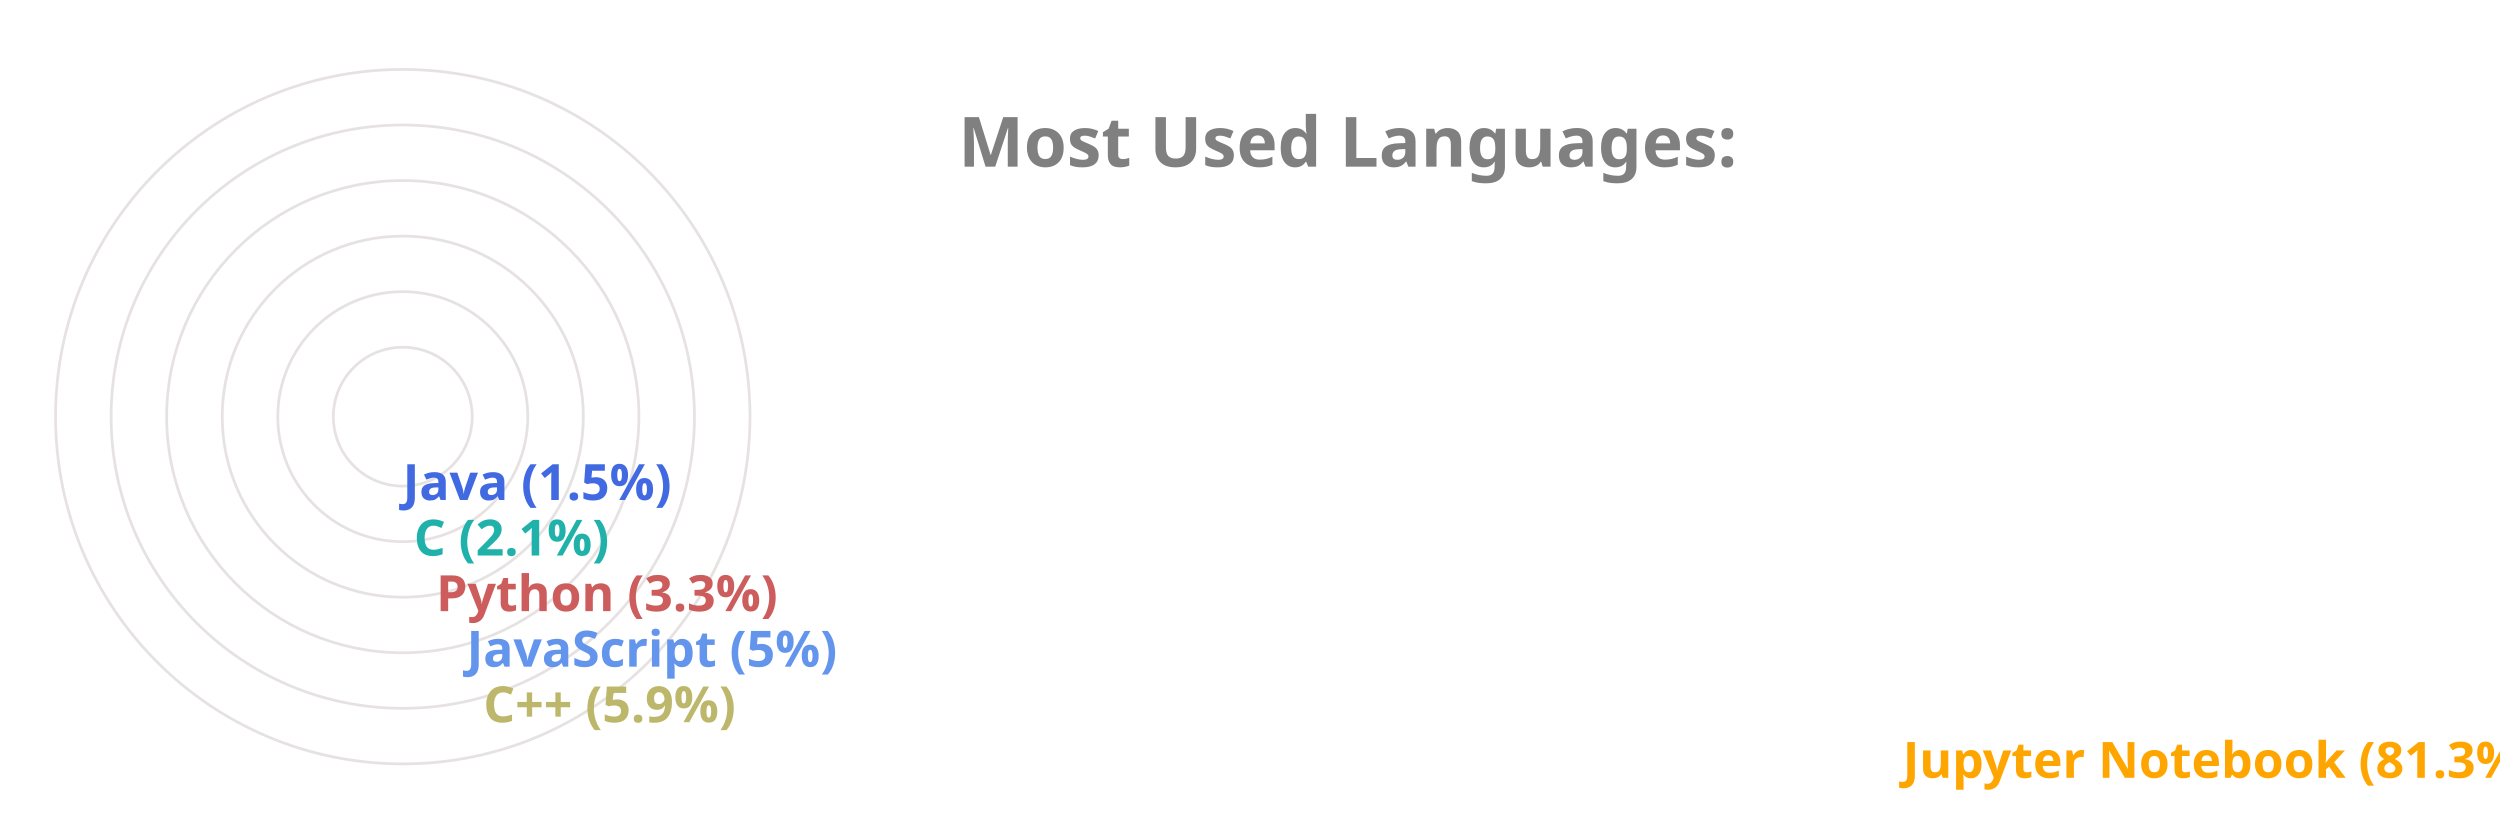
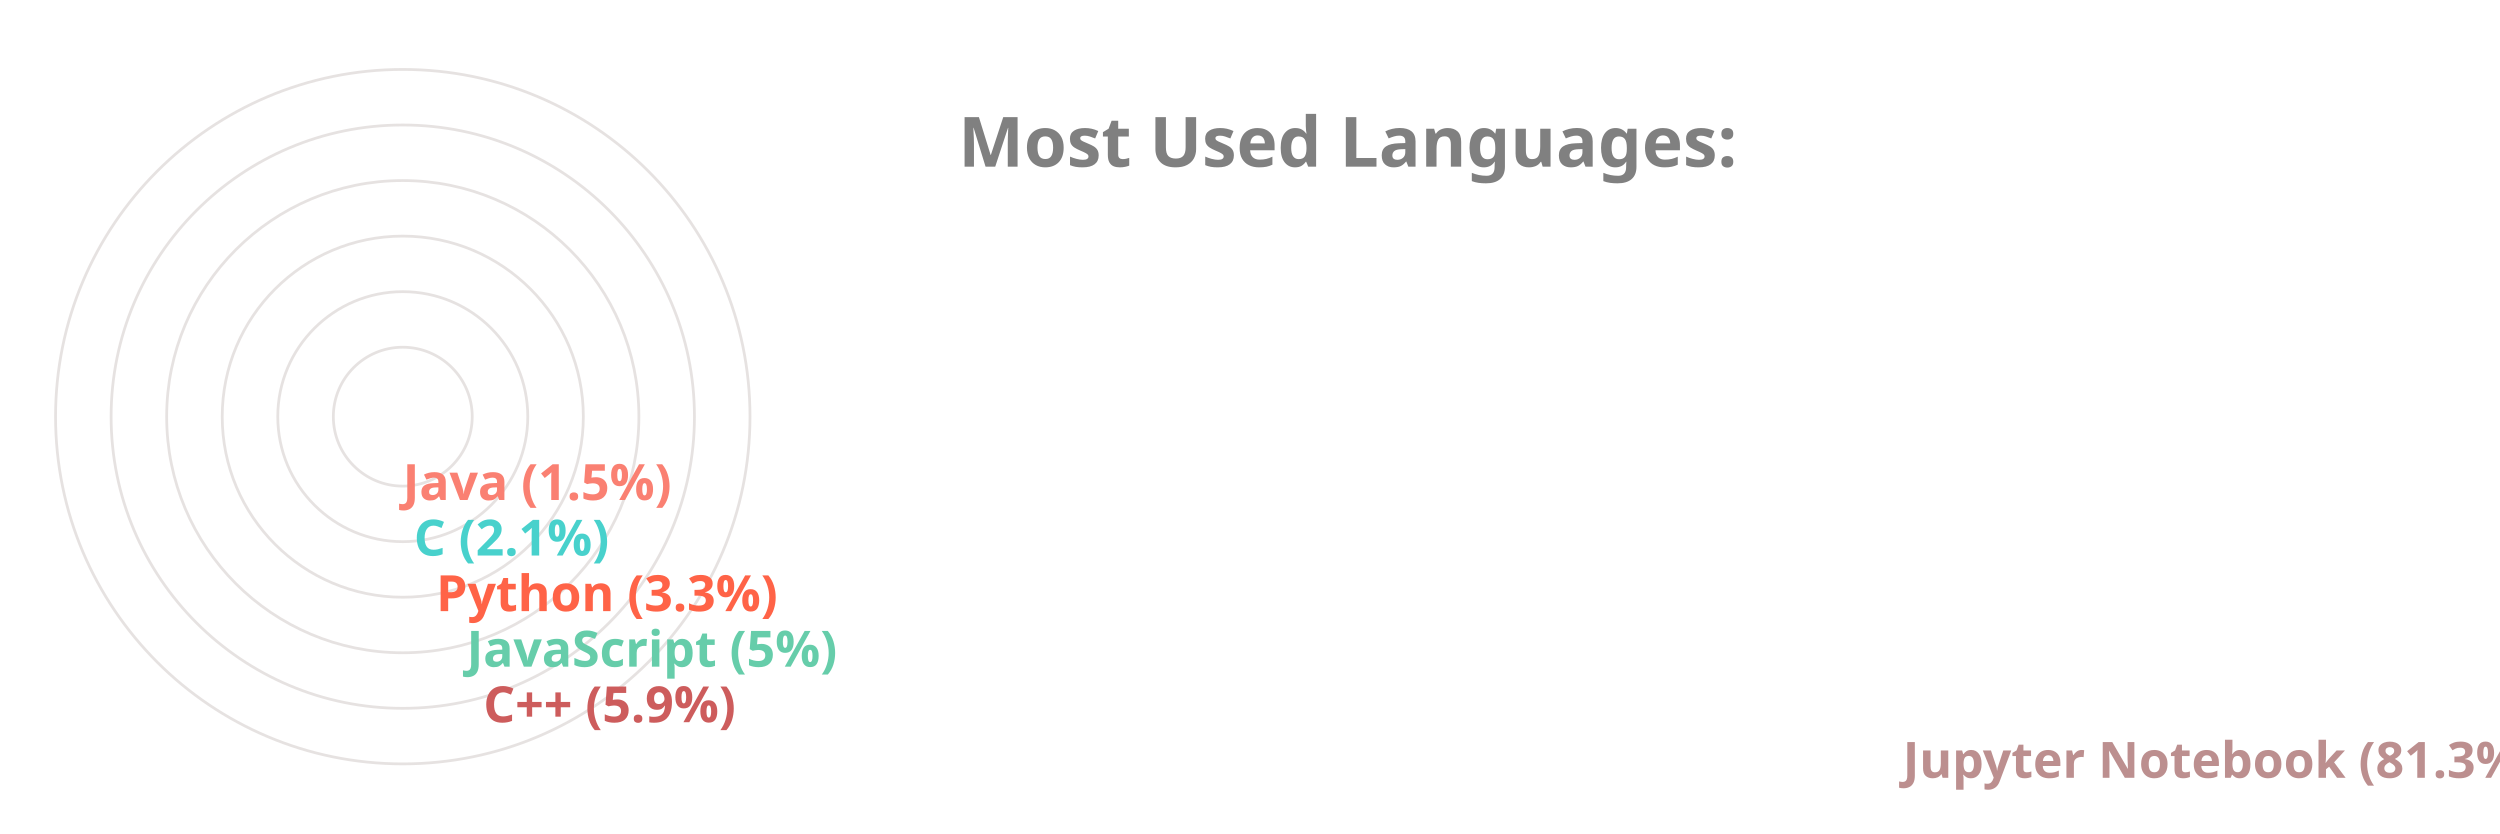
<svg xmlns="http://www.w3.org/2000/svg" viewBox="0 0 650 300" height="200px" width="600px">
  <style>
		.label {
			font: bold 25px sans-serif;
			color: #404040;
			-webkit-text-stroke: 1px white;
	  	}
		.name {
			font: bold 18px sans-serif;
			color: #404040;
	  	}

		.line {
			stroke-dasharray: 1000;
			stroke-dashoffset: 1000;
			animation: dash 3.5s ease-in-out forwards;	
			animation-iteration-count: infinite;
			animation-direction: alternate-reverse;
		}

		.path {
			stroke-dasharray: 1000;
			stroke-dashoffset: 1000;
			animation: dash 3.5s ease-in-out forwards;	
			animation-iteration-count: infinite;
			animation-direction: alternate-reverse;
		}
		  
		@keyframes dash {
			to {
				stroke-dashoffset: 0;
			}
		}

	</style>
  <g stroke="#E6E2E1" fill="none" stroke-width="1">
    <circle cx="20" cy="150" r="125" />
    <circle cx="20" cy="150" r="105" />
    <circle cx="20" cy="150" r="85" />
    <circle cx="20" cy="150" r="65" />
    <circle cx="20" cy="150" r="45" />
    <circle cx="20" cy="150" r="25" />
  </g>
  <g fill="none" stroke-width="20" class="line">
-     <line x2="550" y2="275" x1="20" y1="275" stroke="Orange" />
-     <line x2="39" y2="255" x1="20" y1="255" stroke="DarkKhaki" />
-     <line x2="33" y2="235" x1="20" y1="235" stroke="CornflowerBlue" />
-     <line x2="22" y2="215" x1="20" y1="215" stroke="IndianRed" />
-     <line x2="14" y2="195" x1="20" y1="195" stroke="LightSeaGreen" />
-     <line x2="10" y2="175" x1="20" y1="175" stroke="RoyalBlue" />
+     <line x2="550" y2="275" x1="20" y1="275" stroke="RosyBrown" />
+     <line x2="39" y2="255" x1="20" y1="255" stroke="IndianRed" />
+     <line x2="33" y2="235" x1="20" y1="235" stroke="MediumAquaMarine" />
+     <line x2="22" y2="215" x1="20" y1="215" stroke="Tomato" />
+     <line x2="14" y2="195" x1="20" y1="195" stroke="MediumTurquoise" />
+     <line x2="10" y2="175" x1="20" y1="175" stroke="Salmon" />
  </g>
  <g fill="none" stroke-width="20" stroke-linecap="round" class="path">
-     <path d="M 20 275 A 125 125 45 0 1 0 26" stroke="Orange" />
-     <path d="M 20 255 A 105 105 45 0 1 -84 139" stroke="DarkKhaki" />
-     <path d="M 20 235 A 85 85 45 0 1 -64 142" stroke="CornflowerBlue" />
-     <path d="M 20 215 A 65 65 45 0 1 -44 146" stroke="IndianRed" />
-     <path d="M 20 195 A 45 45 45 0 1 -24 148" stroke="LightSeaGreen" />
-     <path d="M 20 175 A 25 25 45 0 1 -4 149" stroke="RoyalBlue" />
+     <path d="M 20 275 A 125 125 45 0 1 0 26" stroke="RosyBrown" />
+     <path d="M 20 255 A 105 105 45 0 1 -84 139" stroke="IndianRed" />
+     <path d="M 20 235 A 85 85 45 0 1 -64 142" stroke="MediumAquaMarine" />
+     <path d="M 20 215 A 65 65 45 0 1 -44 146" stroke="Tomato" />
+     <path d="M 20 195 A 45 45 45 0 1 -24 148" stroke="MediumTurquoise" />
+     <path d="M 20 175 A 25 25 45 0 1 -4 149" stroke="Salmon" />
  </g>
  <g class="name">
-     <text x="560" y="280" fill="Orange">Jupyter Notebook (81.3%)</text>
-     <text x="49" y="260" fill="DarkKhaki">C++ (5.9%)</text>
-     <text x="43" y="240" fill="CornflowerBlue">JavaScript (5%)</text>
-     <text x="32" y="220" fill="IndianRed">Python (3.3%)</text>
-     <text x="24" y="200" fill="LightSeaGreen">C (2.1%)</text>
-     <text x="20" y="180" fill="RoyalBlue">Java (1.5%)</text>
+     <text x="560" y="280" fill="RosyBrown">Jupyter Notebook (81.3%)</text>
+     <text x="49" y="260" fill="IndianRed">C++ (5.9%)</text>
+     <text x="43" y="240" fill="MediumAquaMarine">JavaScript (5%)</text>
+     <text x="32" y="220" fill="Tomato">Python (3.3%)</text>
+     <text x="24" y="200" fill="MediumTurquoise">C (2.1%)</text>
+     <text x="20" y="180" fill="Salmon">Java (1.5%)</text>
  </g>
  <g class="label">
    <text x="220" y="60" fill="grey">Most Used Languages:</text>
  </g>
</svg>
